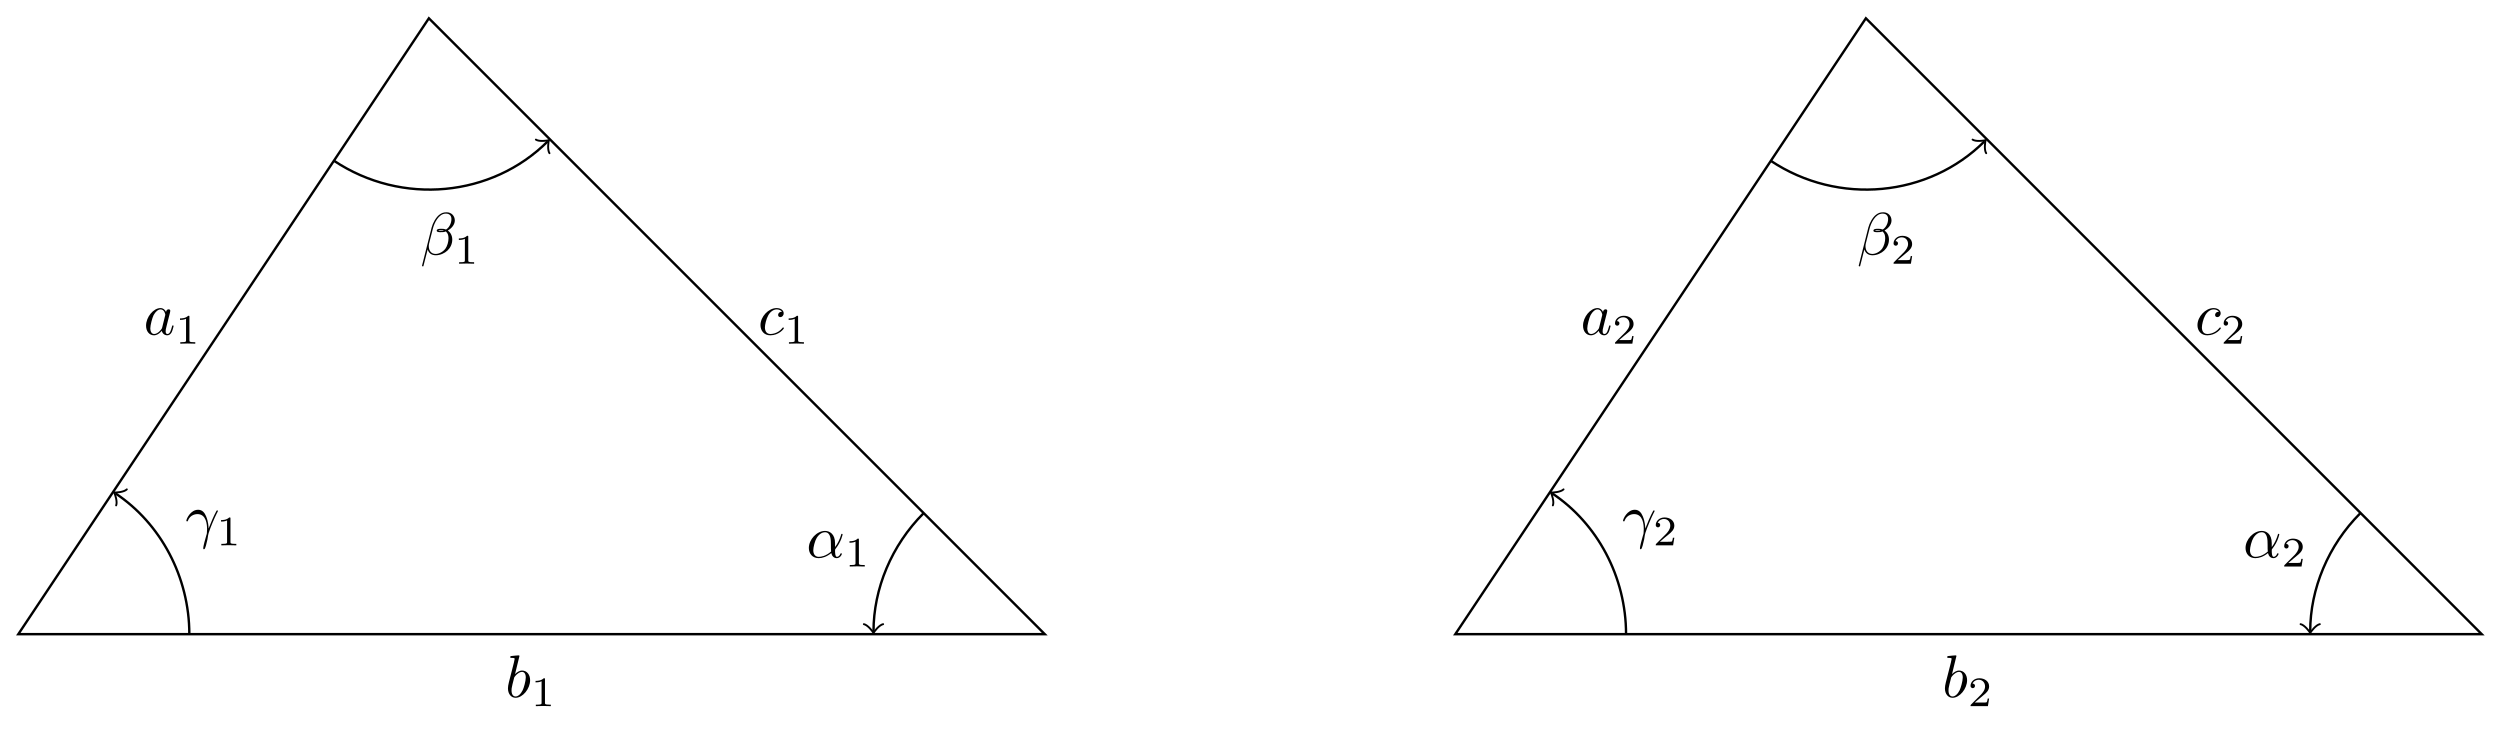
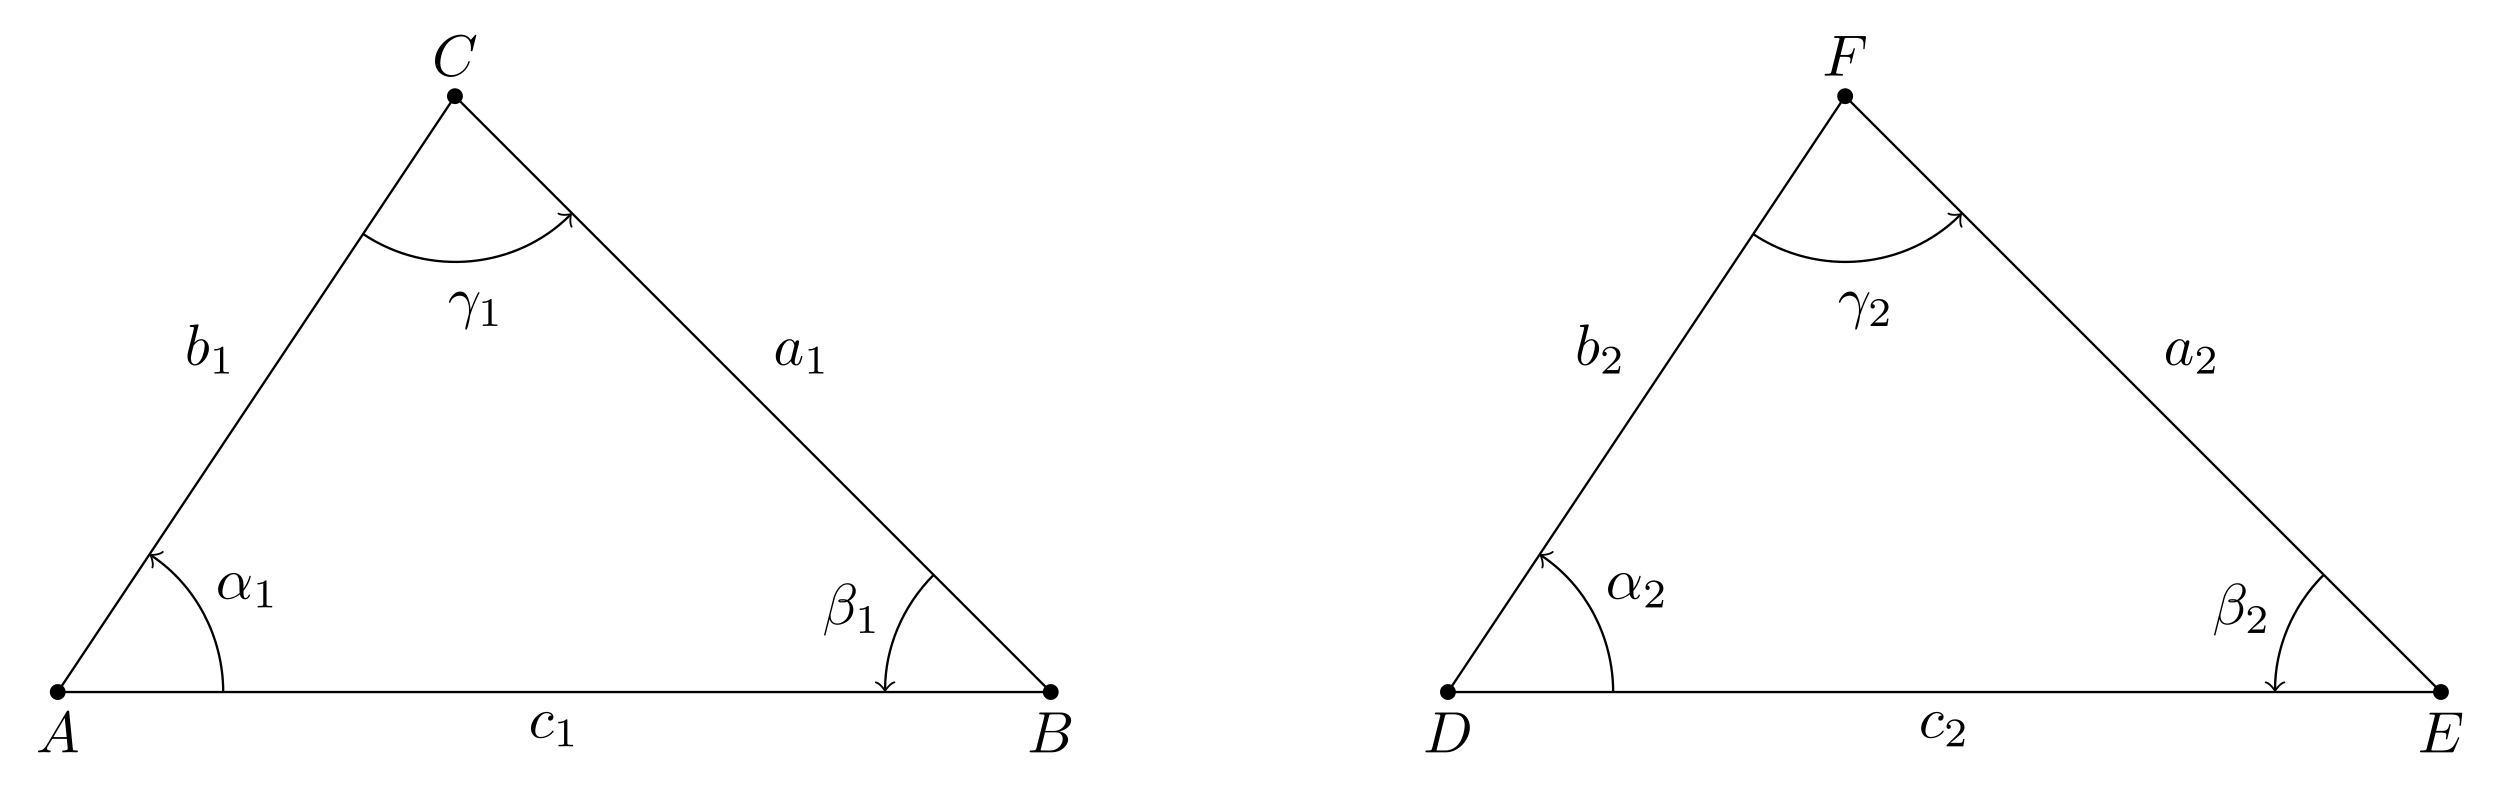
- <svg xmlns="http://www.w3.org/2000/svg" xmlns:xlink="http://www.w3.org/1999/xlink" width="414.334pt" height="123.188pt" viewBox="0 0 414.334 123.188">
+ <svg xmlns="http://www.w3.org/2000/svg" xmlns:xlink="http://www.w3.org/1999/xlink" width="428.277pt" height="135.032pt" viewBox="0 0 428.277 135.032">
  <defs>
    <g>
      <g id="glyph-0-0">
+         <path d="M 1.781 -1.141 C 1.391 -0.484 1 -0.344 0.562 -0.312 C 0.438 -0.297 0.344 -0.297 0.344 -0.109 C 0.344 -0.047 0.406 0 0.484 0 C 0.75 0 1.062 -0.031 1.328 -0.031 C 1.672 -0.031 2.016 0 2.328 0 C 2.391 0 2.516 0 2.516 -0.188 C 2.516 -0.297 2.438 -0.312 2.359 -0.312 C 2.141 -0.328 1.891 -0.406 1.891 -0.656 C 1.891 -0.781 1.953 -0.891 2.031 -1.031 L 2.797 -2.297 L 5.297 -2.297 C 5.312 -2.094 5.453 -0.734 5.453 -0.641 C 5.453 -0.344 4.938 -0.312 4.734 -0.312 C 4.594 -0.312 4.5 -0.312 4.5 -0.109 C 4.5 0 4.609 0 4.641 0 C 5.047 0 5.469 -0.031 5.875 -0.031 C 6.125 -0.031 6.766 0 7.016 0 C 7.062 0 7.188 0 7.188 -0.203 C 7.188 -0.312 7.094 -0.312 6.953 -0.312 C 6.344 -0.312 6.344 -0.375 6.312 -0.672 L 5.703 -6.891 C 5.688 -7.094 5.688 -7.141 5.516 -7.141 C 5.359 -7.141 5.312 -7.062 5.25 -6.969 Z M 2.984 -2.609 L 4.938 -5.906 L 5.266 -2.609 Z M 2.984 -2.609 " />
+       </g>
+       <g id="glyph-0-1">
+         <path d="M 1.594 -0.781 C 1.5 -0.391 1.469 -0.312 0.688 -0.312 C 0.516 -0.312 0.422 -0.312 0.422 -0.109 C 0.422 0 0.516 0 0.688 0 L 4.25 0 C 5.828 0 7 -1.172 7 -2.156 C 7 -2.875 6.422 -3.453 5.453 -3.562 C 6.484 -3.75 7.531 -4.484 7.531 -5.438 C 7.531 -6.172 6.875 -6.812 5.688 -6.812 L 2.328 -6.812 C 2.141 -6.812 2.047 -6.812 2.047 -6.609 C 2.047 -6.5 2.141 -6.5 2.328 -6.5 C 2.344 -6.5 2.531 -6.5 2.703 -6.484 C 2.875 -6.453 2.969 -6.453 2.969 -6.312 C 2.969 -6.281 2.953 -6.25 2.938 -6.125 Z M 3.094 -3.656 L 3.719 -6.125 C 3.812 -6.469 3.828 -6.5 4.25 -6.5 L 5.547 -6.5 C 6.422 -6.5 6.625 -5.906 6.625 -5.469 C 6.625 -4.594 5.766 -3.656 4.562 -3.656 Z M 2.656 -0.312 C 2.516 -0.312 2.5 -0.312 2.438 -0.312 C 2.328 -0.328 2.297 -0.344 2.297 -0.422 C 2.297 -0.453 2.297 -0.469 2.359 -0.641 L 3.047 -3.422 L 4.922 -3.422 C 5.875 -3.422 6.078 -2.688 6.078 -2.266 C 6.078 -1.281 5.188 -0.312 4 -0.312 Z M 2.656 -0.312 " />
+       </g>
+       <g id="glyph-0-2">
+         <path d="M 7.578 -6.922 C 7.578 -6.953 7.562 -7.031 7.469 -7.031 C 7.438 -7.031 7.422 -7.016 7.312 -6.906 L 6.625 -6.141 C 6.531 -6.281 6.078 -7.031 4.969 -7.031 C 2.734 -7.031 0.5 -4.828 0.5 -2.516 C 0.5 -0.875 1.672 0.219 3.203 0.219 C 4.062 0.219 4.828 -0.172 5.359 -0.641 C 6.281 -1.453 6.453 -2.359 6.453 -2.391 C 6.453 -2.5 6.344 -2.5 6.328 -2.5 C 6.266 -2.5 6.219 -2.469 6.203 -2.391 C 6.109 -2.109 5.875 -1.391 5.188 -0.812 C 4.5 -0.266 3.875 -0.094 3.359 -0.094 C 2.469 -0.094 1.406 -0.609 1.406 -2.156 C 1.406 -2.734 1.609 -4.344 2.609 -5.516 C 3.219 -6.219 4.156 -6.719 5.047 -6.719 C 6.062 -6.719 6.656 -5.953 6.656 -4.797 C 6.656 -4.391 6.625 -4.391 6.625 -4.281 C 6.625 -4.188 6.734 -4.188 6.766 -4.188 C 6.891 -4.188 6.891 -4.203 6.953 -4.391 Z M 7.578 -6.922 " />
+       </g>
+       <g id="glyph-0-3">
+         <path d="M 1.578 -0.781 C 1.484 -0.391 1.469 -0.312 0.672 -0.312 C 0.516 -0.312 0.406 -0.312 0.406 -0.125 C 0.406 0 0.484 0 0.672 0 L 3.984 0 C 6.047 0 8.016 -2.109 8.016 -4.281 C 8.016 -5.688 7.172 -6.812 5.672 -6.812 L 2.328 -6.812 C 2.141 -6.812 2.031 -6.812 2.031 -6.625 C 2.031 -6.5 2.109 -6.5 2.312 -6.5 C 2.438 -6.5 2.625 -6.484 2.734 -6.484 C 2.906 -6.453 2.953 -6.438 2.953 -6.312 C 2.953 -6.281 2.953 -6.25 2.922 -6.125 Z M 3.734 -6.125 C 3.828 -6.469 3.844 -6.5 4.281 -6.5 L 5.344 -6.5 C 6.312 -6.5 7.141 -5.969 7.141 -4.656 C 7.141 -4.172 6.953 -2.531 6.094 -1.438 C 5.812 -1.062 5.031 -0.312 3.797 -0.312 L 2.672 -0.312 C 2.531 -0.312 2.516 -0.312 2.453 -0.312 C 2.359 -0.328 2.328 -0.344 2.328 -0.422 C 2.328 -0.453 2.328 -0.469 2.375 -0.641 Z M 3.734 -6.125 " />
+       </g>
+       <g id="glyph-0-4">
+         <path d="M 7.062 -2.328 C 7.078 -2.375 7.109 -2.438 7.109 -2.469 C 7.109 -2.469 7.109 -2.578 6.984 -2.578 C 6.891 -2.578 6.875 -2.516 6.859 -2.453 C 6.203 -0.984 5.844 -0.312 4.141 -0.312 L 2.688 -0.312 C 2.547 -0.312 2.516 -0.312 2.469 -0.312 C 2.359 -0.328 2.328 -0.344 2.328 -0.422 C 2.328 -0.453 2.328 -0.469 2.375 -0.641 L 3.062 -3.375 L 4.047 -3.375 C 4.891 -3.375 4.891 -3.156 4.891 -2.906 C 4.891 -2.844 4.891 -2.719 4.828 -2.422 C 4.812 -2.375 4.797 -2.344 4.797 -2.312 C 4.797 -2.266 4.828 -2.203 4.922 -2.203 C 5 -2.203 5.031 -2.25 5.078 -2.406 L 5.641 -4.734 C 5.641 -4.797 5.594 -4.844 5.516 -4.844 C 5.438 -4.844 5.406 -4.781 5.391 -4.672 C 5.172 -3.906 5 -3.672 4.078 -3.672 L 3.141 -3.672 L 3.734 -6.078 C 3.828 -6.438 3.844 -6.469 4.281 -6.469 L 5.688 -6.469 C 6.891 -6.469 7.203 -6.188 7.203 -5.359 C 7.203 -5.125 7.203 -5.109 7.156 -4.828 C 7.156 -4.781 7.141 -4.703 7.141 -4.656 C 7.141 -4.609 7.172 -4.531 7.266 -4.531 C 7.375 -4.531 7.391 -4.594 7.406 -4.781 L 7.609 -6.516 C 7.641 -6.781 7.594 -6.781 7.344 -6.781 L 2.297 -6.781 C 2.109 -6.781 2 -6.781 2 -6.578 C 2 -6.469 2.094 -6.469 2.281 -6.469 C 2.656 -6.469 2.938 -6.469 2.938 -6.297 C 2.938 -6.25 2.938 -6.234 2.875 -6.047 L 1.562 -0.781 C 1.469 -0.391 1.453 -0.312 0.656 -0.312 C 0.484 -0.312 0.375 -0.312 0.375 -0.125 C 0.375 0 0.469 0 0.656 0 L 5.828 0 C 6.062 0 6.078 -0.016 6.141 -0.172 Z M 7.062 -2.328 " />
+       </g>
+       <g id="glyph-0-5">
+         <path d="M 3.016 -3.234 L 3.984 -3.234 C 4.734 -3.234 4.812 -3.078 4.812 -2.797 C 4.812 -2.719 4.812 -2.609 4.75 -2.297 C 4.719 -2.25 4.719 -2.219 4.719 -2.188 C 4.719 -2.109 4.781 -2.078 4.828 -2.078 C 4.938 -2.078 4.938 -2.109 4.984 -2.281 L 5.531 -4.453 C 5.562 -4.562 5.562 -4.578 5.562 -4.609 C 5.562 -4.625 5.547 -4.719 5.438 -4.719 C 5.344 -4.719 5.328 -4.672 5.297 -4.5 C 5.078 -3.734 4.859 -3.547 4 -3.547 L 3.094 -3.547 L 3.734 -6.078 C 3.828 -6.438 3.844 -6.469 4.281 -6.469 L 5.594 -6.469 C 6.812 -6.469 7.047 -6.141 7.047 -5.375 C 7.047 -5.141 7.047 -5.109 7.016 -4.828 C 7 -4.703 7 -4.688 7 -4.656 C 7 -4.609 7.031 -4.531 7.125 -4.531 C 7.234 -4.531 7.234 -4.594 7.25 -4.781 L 7.453 -6.516 C 7.484 -6.781 7.438 -6.781 7.188 -6.781 L 2.297 -6.781 C 2.109 -6.781 2 -6.781 2 -6.578 C 2 -6.469 2.094 -6.469 2.281 -6.469 C 2.656 -6.469 2.938 -6.469 2.938 -6.297 C 2.938 -6.25 2.938 -6.234 2.875 -6.047 L 1.562 -0.781 C 1.469 -0.391 1.453 -0.312 0.656 -0.312 C 0.484 -0.312 0.375 -0.312 0.375 -0.125 C 0.375 0 0.5 0 0.531 0 C 0.812 0 1.562 -0.031 1.844 -0.031 C 2.172 -0.031 3 0 3.328 0 C 3.422 0 3.531 0 3.531 -0.188 C 3.531 -0.266 3.484 -0.297 3.484 -0.297 C 3.453 -0.312 3.422 -0.312 3.203 -0.312 C 2.984 -0.312 2.938 -0.312 2.688 -0.328 C 2.391 -0.359 2.359 -0.406 2.359 -0.531 C 2.359 -0.547 2.359 -0.609 2.406 -0.75 Z M 3.016 -3.234 " />
+       </g>
+       <g id="glyph-0-6">
        <path d="M 3.719 -3.766 C 3.531 -4.141 3.25 -4.406 2.797 -4.406 C 1.641 -4.406 0.406 -2.938 0.406 -1.484 C 0.406 -0.547 0.953 0.109 1.719 0.109 C 1.922 0.109 2.422 0.062 3.016 -0.641 C 3.094 -0.219 3.453 0.109 3.922 0.109 C 4.281 0.109 4.5 -0.125 4.672 -0.438 C 4.828 -0.797 4.969 -1.406 4.969 -1.422 C 4.969 -1.531 4.875 -1.531 4.844 -1.531 C 4.75 -1.531 4.734 -1.484 4.703 -1.344 C 4.531 -0.703 4.359 -0.109 3.953 -0.109 C 3.672 -0.109 3.656 -0.375 3.656 -0.562 C 3.656 -0.781 3.672 -0.875 3.781 -1.312 C 3.891 -1.719 3.906 -1.828 4 -2.203 L 4.359 -3.594 C 4.422 -3.875 4.422 -3.891 4.422 -3.938 C 4.422 -4.109 4.312 -4.203 4.141 -4.203 C 3.891 -4.203 3.75 -3.984 3.719 -3.766 Z M 3.078 -1.188 C 3.016 -1 3.016 -0.984 2.875 -0.812 C 2.438 -0.266 2.031 -0.109 1.75 -0.109 C 1.25 -0.109 1.109 -0.656 1.109 -1.047 C 1.109 -1.547 1.422 -2.766 1.656 -3.234 C 1.969 -3.812 2.406 -4.188 2.812 -4.188 C 3.453 -4.188 3.594 -3.375 3.594 -3.312 C 3.594 -3.25 3.578 -3.188 3.562 -3.141 Z M 3.078 -1.188 " />
      </g>
-       <g id="glyph-0-1">
+       <g id="glyph-0-7">
        <path d="M 2.375 -6.812 C 2.375 -6.812 2.375 -6.922 2.25 -6.922 C 2.031 -6.922 1.297 -6.844 1.031 -6.812 C 0.953 -6.812 0.844 -6.797 0.844 -6.625 C 0.844 -6.5 0.938 -6.5 1.094 -6.5 C 1.562 -6.5 1.578 -6.438 1.578 -6.328 C 1.578 -6.266 1.5 -5.922 1.453 -5.719 L 0.625 -2.469 C 0.516 -1.969 0.469 -1.797 0.469 -1.453 C 0.469 -0.516 1 0.109 1.734 0.109 C 2.906 0.109 4.141 -1.375 4.141 -2.812 C 4.141 -3.719 3.609 -4.406 2.812 -4.406 C 2.359 -4.406 1.938 -4.109 1.641 -3.812 Z M 1.453 -3.047 C 1.5 -3.266 1.5 -3.281 1.594 -3.391 C 2.078 -4.031 2.531 -4.188 2.797 -4.188 C 3.156 -4.188 3.422 -3.891 3.422 -3.25 C 3.422 -2.656 3.094 -1.516 2.906 -1.141 C 2.578 -0.469 2.125 -0.109 1.734 -0.109 C 1.391 -0.109 1.062 -0.375 1.062 -1.109 C 1.062 -1.312 1.062 -1.5 1.219 -2.125 Z M 1.453 -3.047 " />
      </g>
-       <g id="glyph-0-2">
+       <g id="glyph-0-8">
        <path d="M 3.953 -3.781 C 3.781 -3.781 3.656 -3.781 3.516 -3.656 C 3.344 -3.5 3.328 -3.328 3.328 -3.266 C 3.328 -3.016 3.516 -2.906 3.703 -2.906 C 3.984 -2.906 4.25 -3.156 4.25 -3.547 C 4.25 -4.031 3.781 -4.406 3.078 -4.406 C 1.734 -4.406 0.406 -2.984 0.406 -1.578 C 0.406 -0.672 0.984 0.109 2.031 0.109 C 3.453 0.109 4.281 -0.953 4.281 -1.062 C 4.281 -1.125 4.234 -1.203 4.172 -1.203 C 4.109 -1.203 4.094 -1.172 4.031 -1.094 C 3.25 -0.109 2.156 -0.109 2.047 -0.109 C 1.422 -0.109 1.141 -0.594 1.141 -1.203 C 1.141 -1.609 1.344 -2.578 1.688 -3.188 C 2 -3.766 2.547 -4.188 3.094 -4.188 C 3.422 -4.188 3.812 -4.062 3.953 -3.781 Z M 3.953 -3.781 " />
      </g>
-       <g id="glyph-0-3">
+       <g id="glyph-0-9">
        <path d="M 4.75 -2.359 C 4.75 -3.922 3.828 -4.406 3.094 -4.406 C 1.719 -4.406 0.406 -2.984 0.406 -1.578 C 0.406 -0.641 1 0.109 2.031 0.109 C 2.656 0.109 3.375 -0.125 4.125 -0.734 C 4.25 -0.203 4.578 0.109 5.031 0.109 C 5.562 0.109 5.875 -0.438 5.875 -0.594 C 5.875 -0.672 5.812 -0.703 5.75 -0.703 C 5.688 -0.703 5.656 -0.672 5.625 -0.594 C 5.438 -0.109 5.078 -0.109 5.062 -0.109 C 4.75 -0.109 4.75 -0.891 4.75 -1.125 C 4.75 -1.328 4.75 -1.359 4.859 -1.469 C 5.797 -2.656 6 -3.812 6 -3.812 C 6 -3.844 5.984 -3.922 5.875 -3.922 C 5.781 -3.922 5.781 -3.891 5.734 -3.703 C 5.547 -3.078 5.219 -2.328 4.75 -1.734 Z M 4.094 -0.984 C 3.203 -0.219 2.438 -0.109 2.047 -0.109 C 1.453 -0.109 1.141 -0.562 1.141 -1.203 C 1.141 -1.688 1.406 -2.766 1.719 -3.266 C 2.188 -4 2.734 -4.188 3.078 -4.188 C 4.062 -4.188 4.062 -2.875 4.062 -2.109 C 4.062 -1.734 4.062 -1.156 4.094 -0.984 Z M 4.094 -0.984 " />
      </g>
-       <g id="glyph-0-4">
+       <g id="glyph-0-10">
        <path d="M 5.734 -5.672 C 5.734 -6.422 5.188 -7.031 4.375 -7.031 C 3.797 -7.031 3.516 -6.875 3.172 -6.625 C 2.625 -6.219 2.078 -5.25 1.891 -4.5 L 0.297 1.828 C 0.297 1.875 0.344 1.938 0.422 1.938 C 0.5 1.938 0.531 1.906 0.531 1.891 L 1.234 -0.875 C 1.422 -0.266 1.859 0.094 2.594 0.094 C 3.312 0.094 4.062 -0.25 4.516 -0.688 C 5 -1.141 5.312 -1.781 5.312 -2.516 C 5.312 -3.234 4.938 -3.766 4.578 -4 C 5.156 -4.344 5.734 -4.953 5.734 -5.672 Z M 3.938 -4.016 C 3.812 -3.969 3.703 -3.953 3.453 -3.953 C 3.312 -3.953 3.125 -3.938 3.016 -3.984 C 3.047 -4.094 3.406 -4.062 3.516 -4.062 C 3.719 -4.062 3.812 -4.062 3.938 -4.016 Z M 5.172 -5.906 C 5.172 -5.203 4.797 -4.484 4.281 -4.172 C 4 -4.281 3.812 -4.297 3.516 -4.297 C 3.297 -4.297 2.734 -4.312 2.734 -3.984 C 2.734 -3.703 3.25 -3.734 3.422 -3.734 C 3.797 -3.734 3.953 -3.734 4.25 -3.859 C 4.625 -3.5 4.672 -3.188 4.688 -2.734 C 4.703 -2.156 4.469 -1.406 4.188 -1.016 C 3.797 -0.484 3.125 -0.125 2.562 -0.125 C 1.797 -0.125 1.422 -0.703 1.422 -1.406 C 1.422 -1.5 1.422 -1.656 1.469 -1.844 L 2.109 -4.359 C 2.328 -5.219 3.047 -6.812 4.25 -6.812 C 4.828 -6.812 5.172 -6.5 5.172 -5.906 Z M 5.172 -5.906 " />
      </g>
-       <g id="glyph-0-5">
+       <g id="glyph-0-11">
        <path d="M 0.406 -2.531 C 0.797 -3.672 1.891 -3.688 2 -3.688 C 3.5 -3.688 3.609 -1.938 3.609 -1.156 C 3.609 -0.547 3.562 -0.375 3.484 -0.172 C 3.266 0.547 2.969 1.703 2.969 1.969 C 2.969 2.078 3.016 2.141 3.094 2.141 C 3.234 2.141 3.312 1.922 3.422 1.547 C 3.656 0.703 3.75 0.141 3.781 -0.172 C 3.812 -0.297 3.828 -0.422 3.875 -0.562 C 4.188 -1.547 4.828 -3.031 5.219 -3.812 C 5.297 -3.938 5.406 -4.156 5.406 -4.203 C 5.406 -4.297 5.312 -4.297 5.297 -4.297 C 5.266 -4.297 5.203 -4.297 5.172 -4.234 C 4.656 -3.281 4.25 -2.281 3.859 -1.281 C 3.844 -1.578 3.844 -2.344 3.453 -3.312 C 3.203 -3.922 2.812 -4.406 2.125 -4.406 C 0.875 -4.406 0.172 -2.891 0.172 -2.578 C 0.172 -2.484 0.266 -2.484 0.375 -2.484 Z M 0.406 -2.531 " />
      </g>
      <g id="glyph-1-0">
        <path d="M 2.328 -4.438 C 2.328 -4.625 2.328 -4.625 2.125 -4.625 C 1.672 -4.188 1.047 -4.188 0.766 -4.188 L 0.766 -3.938 C 0.922 -3.938 1.391 -3.938 1.766 -4.125 L 1.766 -0.578 C 1.766 -0.344 1.766 -0.25 1.078 -0.25 L 0.812 -0.25 L 0.812 0 C 0.938 0 1.797 -0.031 2.047 -0.031 C 2.266 -0.031 3.141 0 3.297 0 L 3.297 -0.25 L 3.031 -0.25 C 2.328 -0.25 2.328 -0.344 2.328 -0.578 Z M 2.328 -4.438 " />
      </g>
      <g id="glyph-1-1">
        <path d="M 3.516 -1.266 L 3.281 -1.266 C 3.266 -1.109 3.188 -0.703 3.094 -0.641 C 3.047 -0.594 2.516 -0.594 2.406 -0.594 L 1.125 -0.594 C 1.859 -1.234 2.109 -1.438 2.516 -1.766 C 3.031 -2.172 3.516 -2.609 3.516 -3.266 C 3.516 -4.109 2.781 -4.625 1.891 -4.625 C 1.031 -4.625 0.438 -4.016 0.438 -3.375 C 0.438 -3.031 0.734 -2.984 0.812 -2.984 C 0.969 -2.984 1.172 -3.109 1.172 -3.359 C 1.172 -3.484 1.125 -3.734 0.766 -3.734 C 0.984 -4.219 1.453 -4.375 1.781 -4.375 C 2.484 -4.375 2.844 -3.828 2.844 -3.266 C 2.844 -2.656 2.406 -2.188 2.188 -1.938 L 0.516 -0.266 C 0.438 -0.203 0.438 -0.188 0.438 0 L 3.312 0 Z M 3.516 -1.266 " />
      </g>
    </g>
-     <clipPath id="clip-0">
-       <path clip-rule="nonzero" d="M 235 0 L 414.336 0 L 414.336 111 L 235 111 Z M 235 0 " />
-     </clipPath>
  </defs>
-   <path fill="none" stroke-width="0.399" stroke-linecap="butt" stroke-linejoin="miter" stroke="rgb(0%, 0%, 0%)" stroke-opacity="1" stroke-miterlimit="10" d="M 0.001 -0.002 L 68.044 102.069 L 170.114 -0.002 Z M 0.001 -0.002 " transform="matrix(1, 0, 0, -1, 3.034, 105.1)" />
-   <g clip-path="url(#clip-0)">
-     <path fill="none" stroke-width="0.399" stroke-linecap="butt" stroke-linejoin="miter" stroke="rgb(0%, 0%, 0%)" stroke-opacity="1" stroke-miterlimit="10" d="M 238.157 -0.002 L 306.204 102.069 L 408.271 -0.002 Z M 238.157 -0.002 " transform="matrix(1, 0, 0, -1, 3.034, 105.1)" />
+   <path fill-rule="nonzero" fill="rgb(0%, 0%, 0%)" fill-opacity="1" d="M 11.25 118.551 C 11.25 117.797 10.641 117.188 9.891 117.188 C 9.141 117.188 8.531 117.797 8.531 118.551 C 8.531 119.301 9.141 119.91 9.891 119.91 C 10.641 119.91 11.25 119.301 11.25 118.551 Z M 11.25 118.551 " />
+   <path fill-rule="nonzero" fill="rgb(0%, 0%, 0%)" fill-opacity="1" d="M 181.363 118.551 C 181.363 117.797 180.754 117.188 180.004 117.188 C 179.254 117.188 178.645 117.797 178.645 118.551 C 178.645 119.301 179.254 119.91 180.004 119.91 C 180.754 119.91 181.363 119.301 181.363 118.551 Z M 181.363 118.551 " />
+   <path fill-rule="nonzero" fill="rgb(0%, 0%, 0%)" fill-opacity="1" d="M 79.297 16.48 C 79.297 15.73 78.688 15.121 77.938 15.121 C 77.184 15.121 76.574 15.73 76.574 16.48 C 76.574 17.234 77.184 17.84 77.938 17.84 C 78.688 17.84 79.297 17.234 79.297 16.48 Z M 79.297 16.48 " />
+   <path fill-rule="nonzero" fill="rgb(0%, 0%, 0%)" fill-opacity="1" d="M 249.41 118.551 C 249.41 117.797 248.801 117.188 248.051 117.188 C 247.297 117.188 246.688 117.797 246.688 118.551 C 246.688 119.301 247.297 119.91 248.051 119.91 C 248.801 119.91 249.41 119.301 249.41 118.551 Z M 249.41 118.551 " />
+   <path fill-rule="nonzero" fill="rgb(0%, 0%, 0%)" fill-opacity="1" d="M 419.523 118.551 C 419.523 117.797 418.914 117.188 418.164 117.188 C 417.41 117.188 416.801 117.797 416.801 118.551 C 416.801 119.301 417.41 119.91 418.164 119.91 C 418.914 119.91 419.523 119.301 419.523 118.551 Z M 419.523 118.551 " />
+   <path fill-rule="nonzero" fill="rgb(0%, 0%, 0%)" fill-opacity="1" d="M 317.457 16.48 C 317.457 15.73 316.848 15.121 316.094 15.121 C 315.344 15.121 314.734 15.73 314.734 16.48 C 314.734 17.234 315.344 17.84 316.094 17.84 C 316.848 17.84 317.457 17.234 317.457 16.48 Z M 317.457 16.48 " />
+   <path fill="none" stroke-width="0.399" stroke-linecap="butt" stroke-linejoin="miter" stroke="rgb(0%, 0%, 0%)" stroke-opacity="1" stroke-miterlimit="10" d="M -0 -0.002 L 170.113 -0.002 L 68.046 102.069 Z M -0 -0.002 " transform="matrix(1, 0, 0, -1, 9.891, 118.549)" />
+   <path fill="none" stroke-width="0.399" stroke-linecap="butt" stroke-linejoin="miter" stroke="rgb(0%, 0%, 0%)" stroke-opacity="1" stroke-miterlimit="10" d="M 238.16 -0.002 L 408.273 -0.002 L 306.203 102.069 Z M 238.16 -0.002 " transform="matrix(1, 0, 0, -1, 9.891, 118.549)" />
+   <g fill="rgb(0%, 0%, 0%)" fill-opacity="1">
+     <use xlink:href="#glyph-0-0" x="6.155" y="128.877" />
  </g>
  <g fill="rgb(0%, 0%, 0%)" fill-opacity="1">
-     <use xlink:href="#glyph-0-0" x="23.801" y="55.464" />
+     <use xlink:href="#glyph-0-1" x="175.974" y="128.877" />
  </g>
  <g fill="rgb(0%, 0%, 0%)" fill-opacity="1">
-     <use xlink:href="#glyph-1-0" x="29.067" y="56.959" />
+     <use xlink:href="#glyph-0-2" x="74.019" y="12.963" />
  </g>
  <g fill="rgb(0%, 0%, 0%)" fill-opacity="1">
-     <use xlink:href="#glyph-0-1" x="83.717" y="115.538" />
+     <use xlink:href="#glyph-0-3" x="243.784" y="128.877" />
  </g>
  <g fill="rgb(0%, 0%, 0%)" fill-opacity="1">
-     <use xlink:href="#glyph-1-0" x="87.993" y="117.033" />
+     <use xlink:href="#glyph-0-4" x="414.193" y="128.877" />
  </g>
  <g fill="rgb(0%, 0%, 0%)" fill-opacity="1">
-     <use xlink:href="#glyph-0-2" x="125.631" y="55.464" />
+     <use xlink:href="#glyph-0-5" x="312.196" y="12.963" />
  </g>
  <g fill="rgb(0%, 0%, 0%)" fill-opacity="1">
-     <use xlink:href="#glyph-1-0" x="129.943" y="56.959" />
+     <use xlink:href="#glyph-0-6" x="132.489" y="62.502" />
  </g>
  <g fill="rgb(0%, 0%, 0%)" fill-opacity="1">
-     <use xlink:href="#glyph-0-0" x="261.956" y="55.464" />
+     <use xlink:href="#glyph-1-0" x="137.755" y="63.996" />
  </g>
  <g fill="rgb(0%, 0%, 0%)" fill-opacity="1">
-     <use xlink:href="#glyph-1-1" x="267.222" y="56.959" />
+     <use xlink:href="#glyph-0-7" x="31.649" y="62.502" />
  </g>
  <g fill="rgb(0%, 0%, 0%)" fill-opacity="1">
-     <use xlink:href="#glyph-0-1" x="321.872" y="115.538" />
+     <use xlink:href="#glyph-1-0" x="35.924" y="63.996" />
  </g>
  <g fill="rgb(0%, 0%, 0%)" fill-opacity="1">
-     <use xlink:href="#glyph-1-1" x="326.148" y="117.033" />
+     <use xlink:href="#glyph-0-8" x="90.556" y="126.359" />
  </g>
  <g fill="rgb(0%, 0%, 0%)" fill-opacity="1">
-     <use xlink:href="#glyph-0-2" x="363.787" y="55.464" />
+     <use xlink:href="#glyph-1-0" x="94.868" y="127.853" />
  </g>
  <g fill="rgb(0%, 0%, 0%)" fill-opacity="1">
-     <use xlink:href="#glyph-1-1" x="368.098" y="56.959" />
-   </g>
-   <path fill="none" stroke-width="0.399" stroke-linecap="butt" stroke-linejoin="miter" stroke="rgb(0%, 0%, 0%)" stroke-opacity="1" stroke-miterlimit="10" d="M 150.036 20.045 C 144.72 14.729 141.736 7.518 141.736 0.459 " transform="matrix(1, 0, 0, -1, 3.034, 105.1)" />
-   <path fill="none" stroke-width="0.319" stroke-linecap="round" stroke-linejoin="round" stroke="rgb(0%, 0%, 0%)" stroke-opacity="1" stroke-miterlimit="10" d="M -1.196 1.596 C -1.095 0.998 -0.001 0.1 0.3 0.002 C -0.001 -0.1 -1.095 -0.998 -1.196 -1.596 " transform="matrix(0, 1, 1, 0, 144.7676, 104.6417)" />
-   <g fill="rgb(0%, 0%, 0%)" fill-opacity="1">
-     <use xlink:href="#glyph-0-3" x="133.647" y="92.396" />
+     <use xlink:href="#glyph-0-6" x="370.644" y="62.502" />
  </g>
  <g fill="rgb(0%, 0%, 0%)" fill-opacity="1">
-     <use xlink:href="#glyph-1-0" x="140.02" y="93.891" />
-   </g>
-   <path fill="none" stroke-width="0.399" stroke-linecap="butt" stroke-linejoin="miter" stroke="rgb(0%, 0%, 0%)" stroke-opacity="1" stroke-miterlimit="10" d="M 52.31 78.463 C 63.552 70.967 78.521 72.452 87.751 81.678 " transform="matrix(1, 0, 0, -1, 3.034, 105.1)" />
-   <path fill="none" stroke-width="0.319" stroke-linecap="round" stroke-linejoin="round" stroke="rgb(0%, 0%, 0%)" stroke-opacity="1" stroke-miterlimit="10" d="M -1.195 1.596 C -1.096 0.994 0.001 0.102 0.299 0.002 C -0.002 -0.1 -1.096 -0.995 -1.195 -1.591 " transform="matrix(0.7071, -0.7071, -0.7071, -0.7071, 90.78635, 23.42004)" />
-   <g fill="rgb(0%, 0%, 0%)" fill-opacity="1">
-     <use xlink:href="#glyph-0-4" x="69.644" y="42.213" />
+     <use xlink:href="#glyph-1-1" x="375.91" y="63.996" />
  </g>
  <g fill="rgb(0%, 0%, 0%)" fill-opacity="1">
-     <use xlink:href="#glyph-1-0" x="75.279" y="43.707" />
-   </g>
-   <path fill="none" stroke-width="0.399" stroke-linecap="butt" stroke-linejoin="miter" stroke="rgb(0%, 0%, 0%)" stroke-opacity="1" stroke-miterlimit="10" d="M 28.345 -0.002 C 28.345 9.475 23.607 18.33 16.103 23.33 " transform="matrix(1, 0, 0, -1, 3.034, 105.1)" />
-   <path fill="none" stroke-width="0.319" stroke-linecap="round" stroke-linejoin="round" stroke="rgb(0%, 0%, 0%)" stroke-opacity="1" stroke-miterlimit="10" d="M -1.196 1.593 C -1.095 0.998 0.001 0.1 0.299 -0.002 C -0.002 -0.1 -1.094 -0.997 -1.194 -1.594 " transform="matrix(-0.83202, -0.55466, -0.55466, 0.83202, 19.13846, 81.7692)" />
-   <g fill="rgb(0%, 0%, 0%)" fill-opacity="1">
-     <use xlink:href="#glyph-0-5" x="30.71" y="88.89" />
+     <use xlink:href="#glyph-0-7" x="269.804" y="62.502" />
  </g>
  <g fill="rgb(0%, 0%, 0%)" fill-opacity="1">
-     <use xlink:href="#glyph-1-0" x="35.868" y="90.384" />
-   </g>
-   <path fill="none" stroke-width="0.399" stroke-linecap="butt" stroke-linejoin="miter" stroke="rgb(0%, 0%, 0%)" stroke-opacity="1" stroke-miterlimit="10" d="M 388.15 20.045 C 382.833 14.729 379.845 7.518 379.845 0.459 " transform="matrix(1, 0, 0, -1, 3.034, 105.1)" />
-   <path fill="none" stroke-width="0.319" stroke-linecap="round" stroke-linejoin="round" stroke="rgb(0%, 0%, 0%)" stroke-opacity="1" stroke-miterlimit="10" d="M -1.196 1.592 C -1.095 0.995 -0.001 0.1 0.3 -0.001 C -0.001 -0.099 -1.095 -0.997 -1.196 -1.595 " transform="matrix(0, 1, 1, 0, 382.8802, 104.6417)" />
-   <g fill="rgb(0%, 0%, 0%)" fill-opacity="1">
-     <use xlink:href="#glyph-0-3" x="371.756" y="92.396" />
+     <use xlink:href="#glyph-1-1" x="274.08" y="63.996" />
  </g>
  <g fill="rgb(0%, 0%, 0%)" fill-opacity="1">
-     <use xlink:href="#glyph-1-1" x="378.129" y="93.891" />
-   </g>
-   <path fill="none" stroke-width="0.399" stroke-linecap="butt" stroke-linejoin="miter" stroke="rgb(0%, 0%, 0%)" stroke-opacity="1" stroke-miterlimit="10" d="M 290.423 78.463 C 301.665 70.967 316.634 72.452 325.864 81.678 " transform="matrix(1, 0, 0, -1, 3.034, 105.1)" />
-   <path fill="none" stroke-width="0.319" stroke-linecap="round" stroke-linejoin="round" stroke="rgb(0%, 0%, 0%)" stroke-opacity="1" stroke-miterlimit="10" d="M -1.195 1.596 C -1.098 0.996 0.001 0.101 0.299 0.002 C -0.002 -0.1 -1.095 -0.995 -1.195 -1.592 " transform="matrix(0.7071, -0.7071, -0.7071, -0.7071, 328.8989, 23.42004)" />
-   <g fill="rgb(0%, 0%, 0%)" fill-opacity="1">
-     <use xlink:href="#glyph-0-4" x="307.753" y="42.213" />
+     <use xlink:href="#glyph-0-8" x="328.712" y="126.359" />
  </g>
  <g fill="rgb(0%, 0%, 0%)" fill-opacity="1">
-     <use xlink:href="#glyph-1-1" x="313.388" y="43.707" />
+     <use xlink:href="#glyph-1-1" x="333.023" y="127.853" />
  </g>
-   <path fill="none" stroke-width="0.399" stroke-linecap="butt" stroke-linejoin="miter" stroke="rgb(0%, 0%, 0%)" stroke-opacity="1" stroke-miterlimit="10" d="M 266.458 -0.002 C 266.458 9.475 261.72 18.33 254.216 23.33 " transform="matrix(1, 0, 0, -1, 3.034, 105.1)" />
-   <path fill="none" stroke-width="0.319" stroke-linecap="round" stroke-linejoin="round" stroke="rgb(0%, 0%, 0%)" stroke-opacity="1" stroke-miterlimit="10" d="M -1.196 1.592 C -1.096 0.998 0.001 0.099 0.299 -0.002 C 0.001 -0.098 -1.095 -0.997 -1.194 -1.594 " transform="matrix(-0.83202, -0.55466, -0.55466, 0.83202, 257.2511, 81.7692)" />
+   <path fill="none" stroke-width="0.399" stroke-linecap="butt" stroke-linejoin="miter" stroke="rgb(0%, 0%, 0%)" stroke-opacity="1" stroke-miterlimit="10" d="M 28.347 -0.002 C 28.347 9.475 23.605 18.33 16.105 23.33 " transform="matrix(1, 0, 0, -1, 9.891, 118.549)" />
+   <path fill="none" stroke-width="0.319" stroke-linecap="round" stroke-linejoin="round" stroke="rgb(0%, 0%, 0%)" stroke-opacity="1" stroke-miterlimit="10" d="M -1.195 1.594 C -1.097 0.997 -0.001 0.099 0.3 -0.001 C -0.001 -0.098 -1.096 -0.998 -1.196 -1.595 " transform="matrix(-0.83202, -0.55466, -0.55466, 0.83202, 25.99546, 95.2182)" />
  <g fill="rgb(0%, 0%, 0%)" fill-opacity="1">
-     <use xlink:href="#glyph-0-5" x="268.819" y="88.89" />
+     <use xlink:href="#glyph-0-9" x="36.959" y="102.56" />
  </g>
  <g fill="rgb(0%, 0%, 0%)" fill-opacity="1">
-     <use xlink:href="#glyph-1-1" x="273.977" y="90.384" />
+     <use xlink:href="#glyph-1-0" x="43.332" y="104.055" />
+   </g>
+   <path fill="none" stroke-width="0.399" stroke-linecap="butt" stroke-linejoin="miter" stroke="rgb(0%, 0%, 0%)" stroke-opacity="1" stroke-miterlimit="10" d="M 150.035 20.045 C 144.722 14.729 141.734 7.518 141.734 0.459 " transform="matrix(1, 0, 0, -1, 9.891, 118.549)" />
+   <path fill="none" stroke-width="0.319" stroke-linecap="round" stroke-linejoin="round" stroke="rgb(0%, 0%, 0%)" stroke-opacity="1" stroke-miterlimit="10" d="M -1.196 1.594 C -1.095 0.996 -0.001 0.098 0.3 0 C -0.001 -0.101 -1.095 -0.996 -1.196 -1.593 " transform="matrix(0, 1, 1, 0, 151.6246, 118.0907)" />
+   <g fill="rgb(0%, 0%, 0%)" fill-opacity="1">
+     <use xlink:href="#glyph-0-10" x="140.873" y="106.939" />
+   </g>
+   <g fill="rgb(0%, 0%, 0%)" fill-opacity="1">
+     <use xlink:href="#glyph-1-0" x="146.508" y="108.433" />
+   </g>
+   <path fill="none" stroke-width="0.399" stroke-linecap="butt" stroke-linejoin="miter" stroke="rgb(0%, 0%, 0%)" stroke-opacity="1" stroke-miterlimit="10" d="M 52.308 78.463 C 63.55 70.967 78.523 72.451 87.754 81.682 " transform="matrix(1, 0, 0, -1, 9.891, 118.549)" />
+   <path fill="none" stroke-width="0.319" stroke-linecap="round" stroke-linejoin="round" stroke="rgb(0%, 0%, 0%)" stroke-opacity="1" stroke-miterlimit="10" d="M -1.194 1.594 C -1.097 0.995 0.002 0.1 0.3 0 C -0.001 -0.102 -1.094 -0.997 -1.194 -1.593 " transform="matrix(0.7071, -0.7071, -0.7071, -0.7071, 97.64335, 36.86904)" />
+   <g fill="rgb(0%, 0%, 0%)" fill-opacity="1">
+     <use xlink:href="#glyph-0-11" x="76.739" y="54.347" />
+   </g>
+   <g fill="rgb(0%, 0%, 0%)" fill-opacity="1">
+     <use xlink:href="#glyph-1-0" x="81.897" y="55.842" />
+   </g>
+   <path fill="none" stroke-width="0.399" stroke-linecap="butt" stroke-linejoin="miter" stroke="rgb(0%, 0%, 0%)" stroke-opacity="1" stroke-miterlimit="10" d="M 266.461 -0.002 C 266.461 9.475 261.718 18.33 254.218 23.33 " transform="matrix(1, 0, 0, -1, 9.891, 118.549)" />
+   <path fill="none" stroke-width="0.319" stroke-linecap="round" stroke-linejoin="round" stroke="rgb(0%, 0%, 0%)" stroke-opacity="1" stroke-miterlimit="10" d="M -1.195 1.594 C -1.098 0.997 -0.001 0.098 0.3 -0.001 C -0.001 -0.099 -1.097 -0.998 -1.196 -1.595 " transform="matrix(-0.83202, -0.55466, -0.55466, 0.83202, 264.1081, 95.2182)" />
+   <g fill="rgb(0%, 0%, 0%)" fill-opacity="1">
+     <use xlink:href="#glyph-0-9" x="275.069" y="102.56" />
+   </g>
+   <g fill="rgb(0%, 0%, 0%)" fill-opacity="1">
+     <use xlink:href="#glyph-1-1" x="281.442" y="104.055" />
+   </g>
+   <path fill="none" stroke-width="0.399" stroke-linecap="butt" stroke-linejoin="miter" stroke="rgb(0%, 0%, 0%)" stroke-opacity="1" stroke-miterlimit="10" d="M 388.148 20.045 C 382.836 14.729 379.847 7.518 379.847 0.459 " transform="matrix(1, 0, 0, -1, 9.891, 118.549)" />
+   <path fill="none" stroke-width="0.319" stroke-linecap="round" stroke-linejoin="round" stroke="rgb(0%, 0%, 0%)" stroke-opacity="1" stroke-miterlimit="10" d="M -1.196 1.595 C -1.095 0.997 -0.001 0.099 0.3 0.001 C -0.001 -0.1 -1.095 -0.995 -1.196 -1.593 " transform="matrix(0, 1, 1, 0, 389.7372, 118.0907)" />
+   <g fill="rgb(0%, 0%, 0%)" fill-opacity="1">
+     <use xlink:href="#glyph-0-10" x="378.983" y="106.939" />
+   </g>
+   <g fill="rgb(0%, 0%, 0%)" fill-opacity="1">
+     <use xlink:href="#glyph-1-1" x="384.618" y="108.433" />
+   </g>
+   <path fill="none" stroke-width="0.399" stroke-linecap="butt" stroke-linejoin="miter" stroke="rgb(0%, 0%, 0%)" stroke-opacity="1" stroke-miterlimit="10" d="M 290.421 78.463 C 301.664 70.967 316.636 72.451 325.867 81.682 " transform="matrix(1, 0, 0, -1, 9.891, 118.549)" />
+   <path fill="none" stroke-width="0.319" stroke-linecap="round" stroke-linejoin="round" stroke="rgb(0%, 0%, 0%)" stroke-opacity="1" stroke-miterlimit="10" d="M -1.193 1.594 C -1.097 0.994 -0 0.102 0.301 -0 C -0 -0.102 -1.097 -0.994 -1.193 -1.594 " transform="matrix(0.7071, -0.7071, -0.7071, -0.7071, 335.7559, 36.86904)" />
+   <g fill="rgb(0%, 0%, 0%)" fill-opacity="1">
+     <use xlink:href="#glyph-0-11" x="314.849" y="54.347" />
+   </g>
+   <g fill="rgb(0%, 0%, 0%)" fill-opacity="1">
+     <use xlink:href="#glyph-1-1" x="320.007" y="55.842" />
  </g>
</svg>
